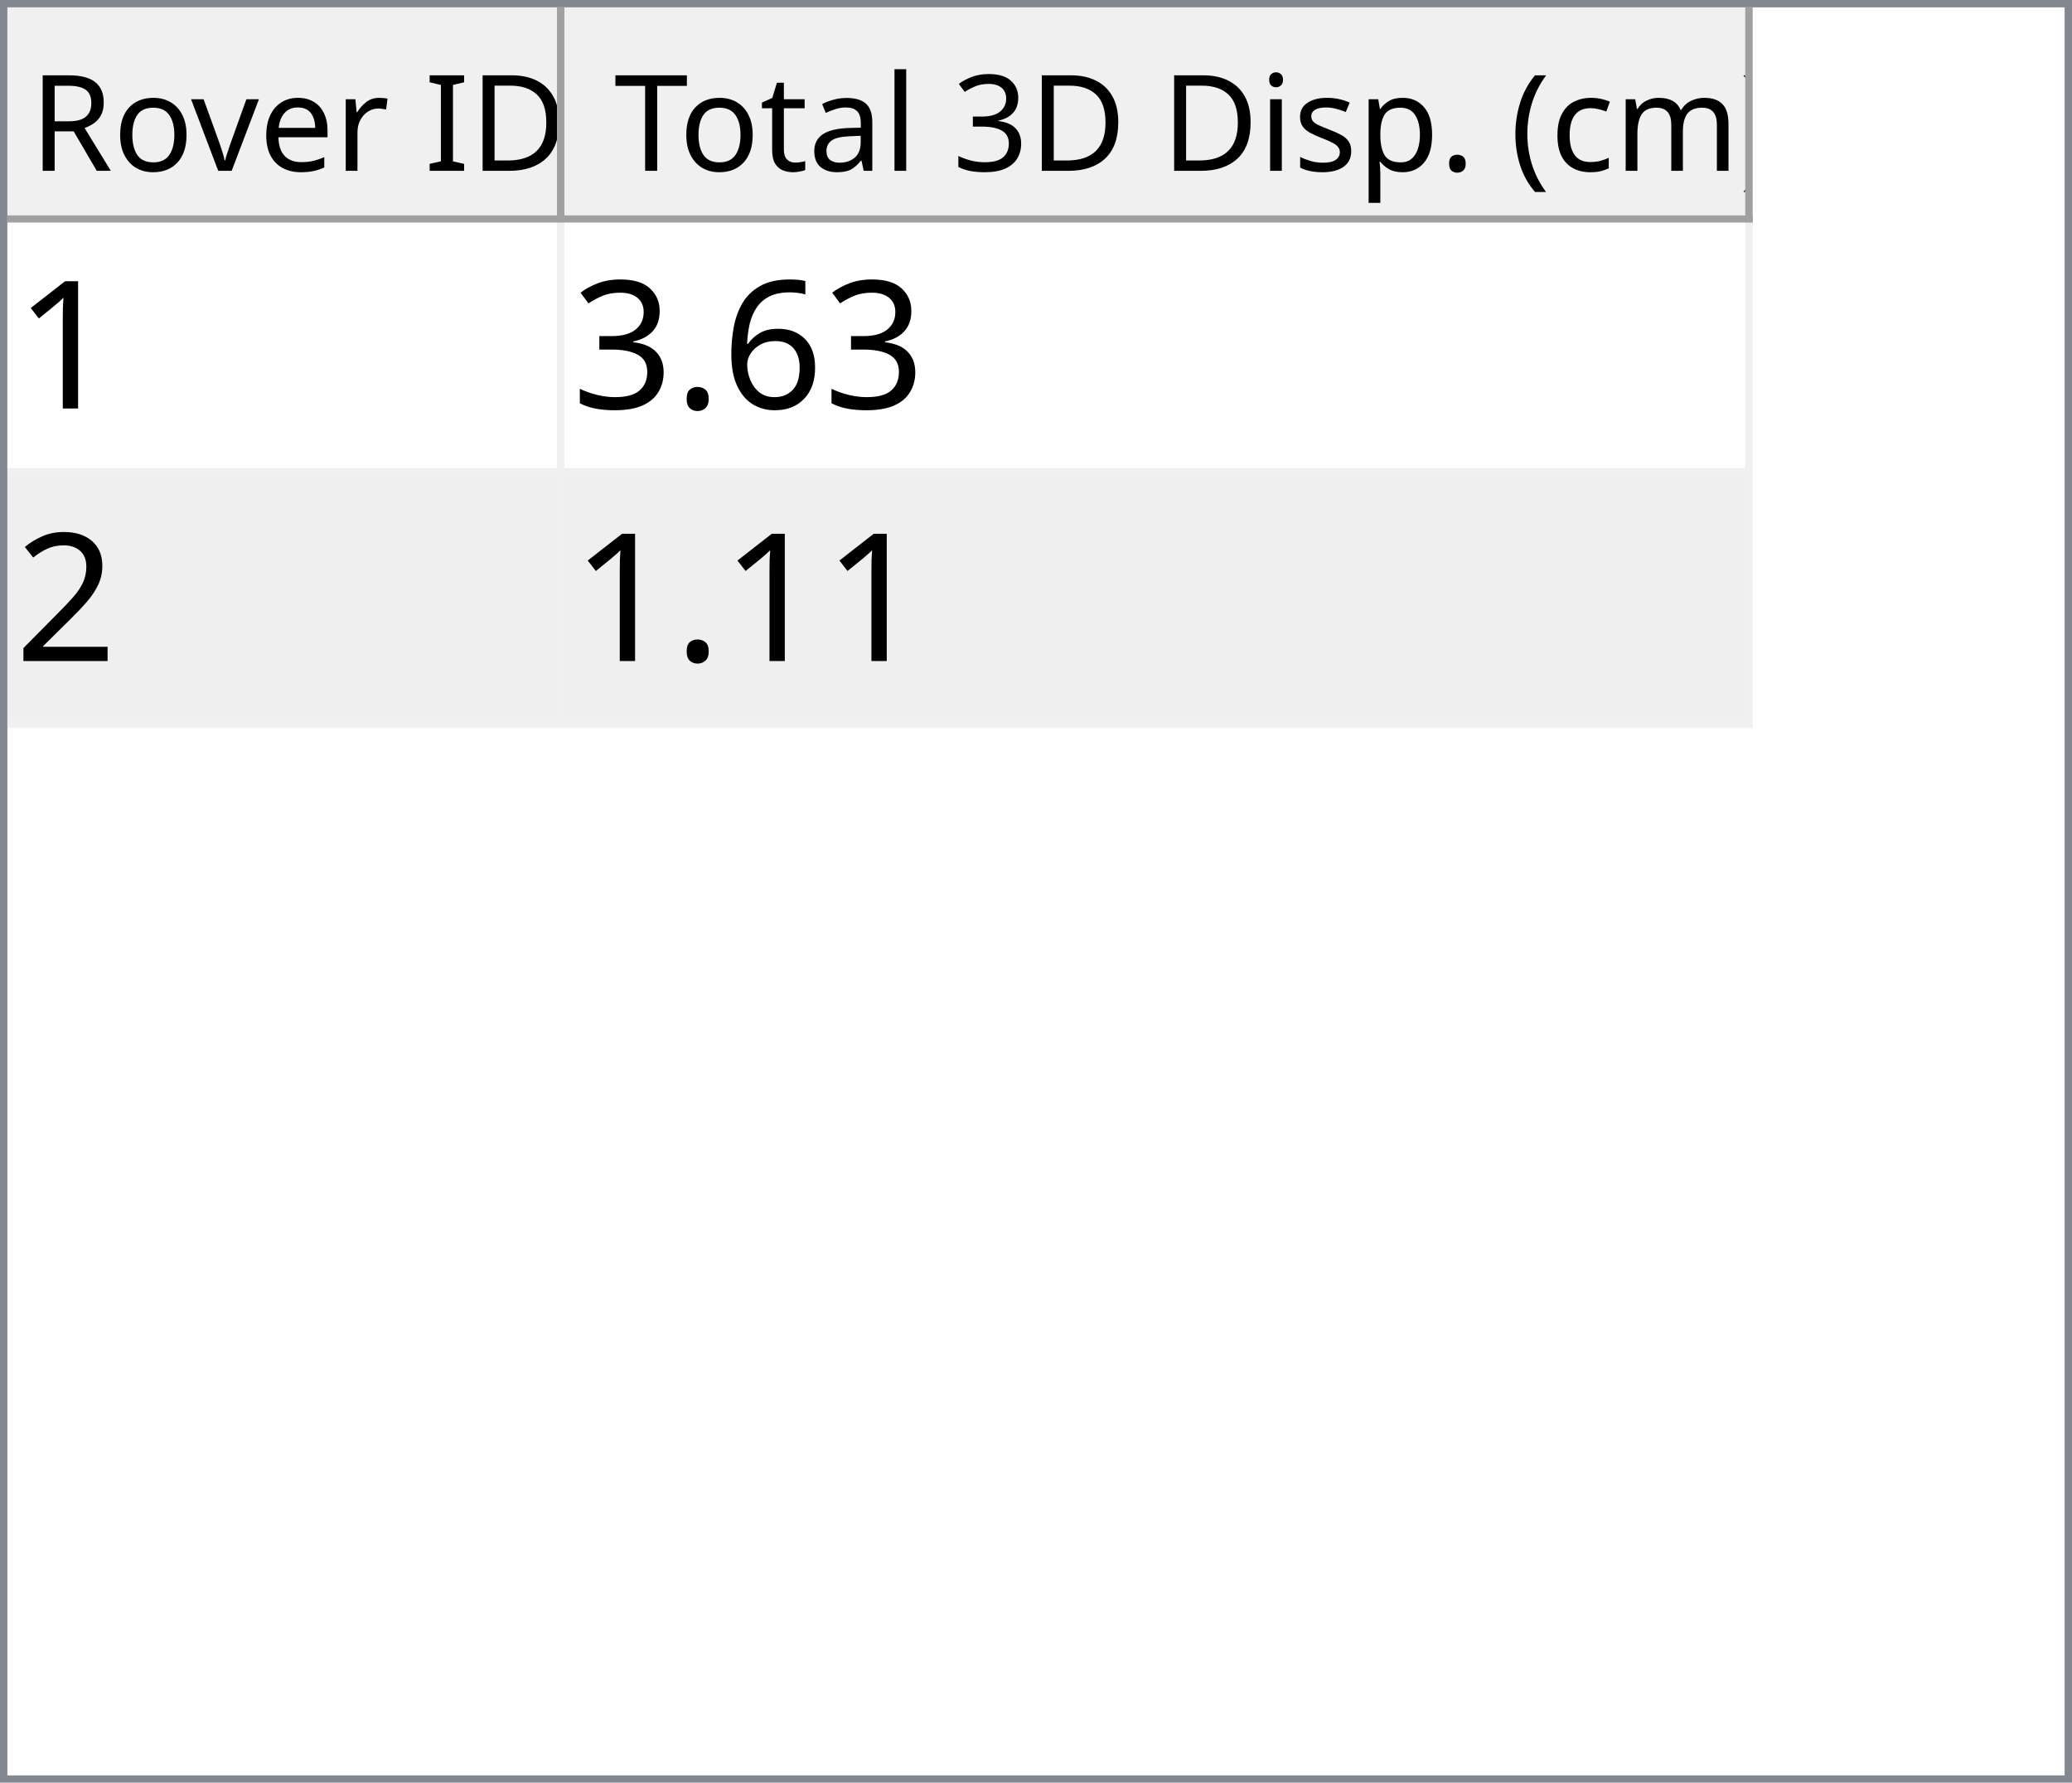
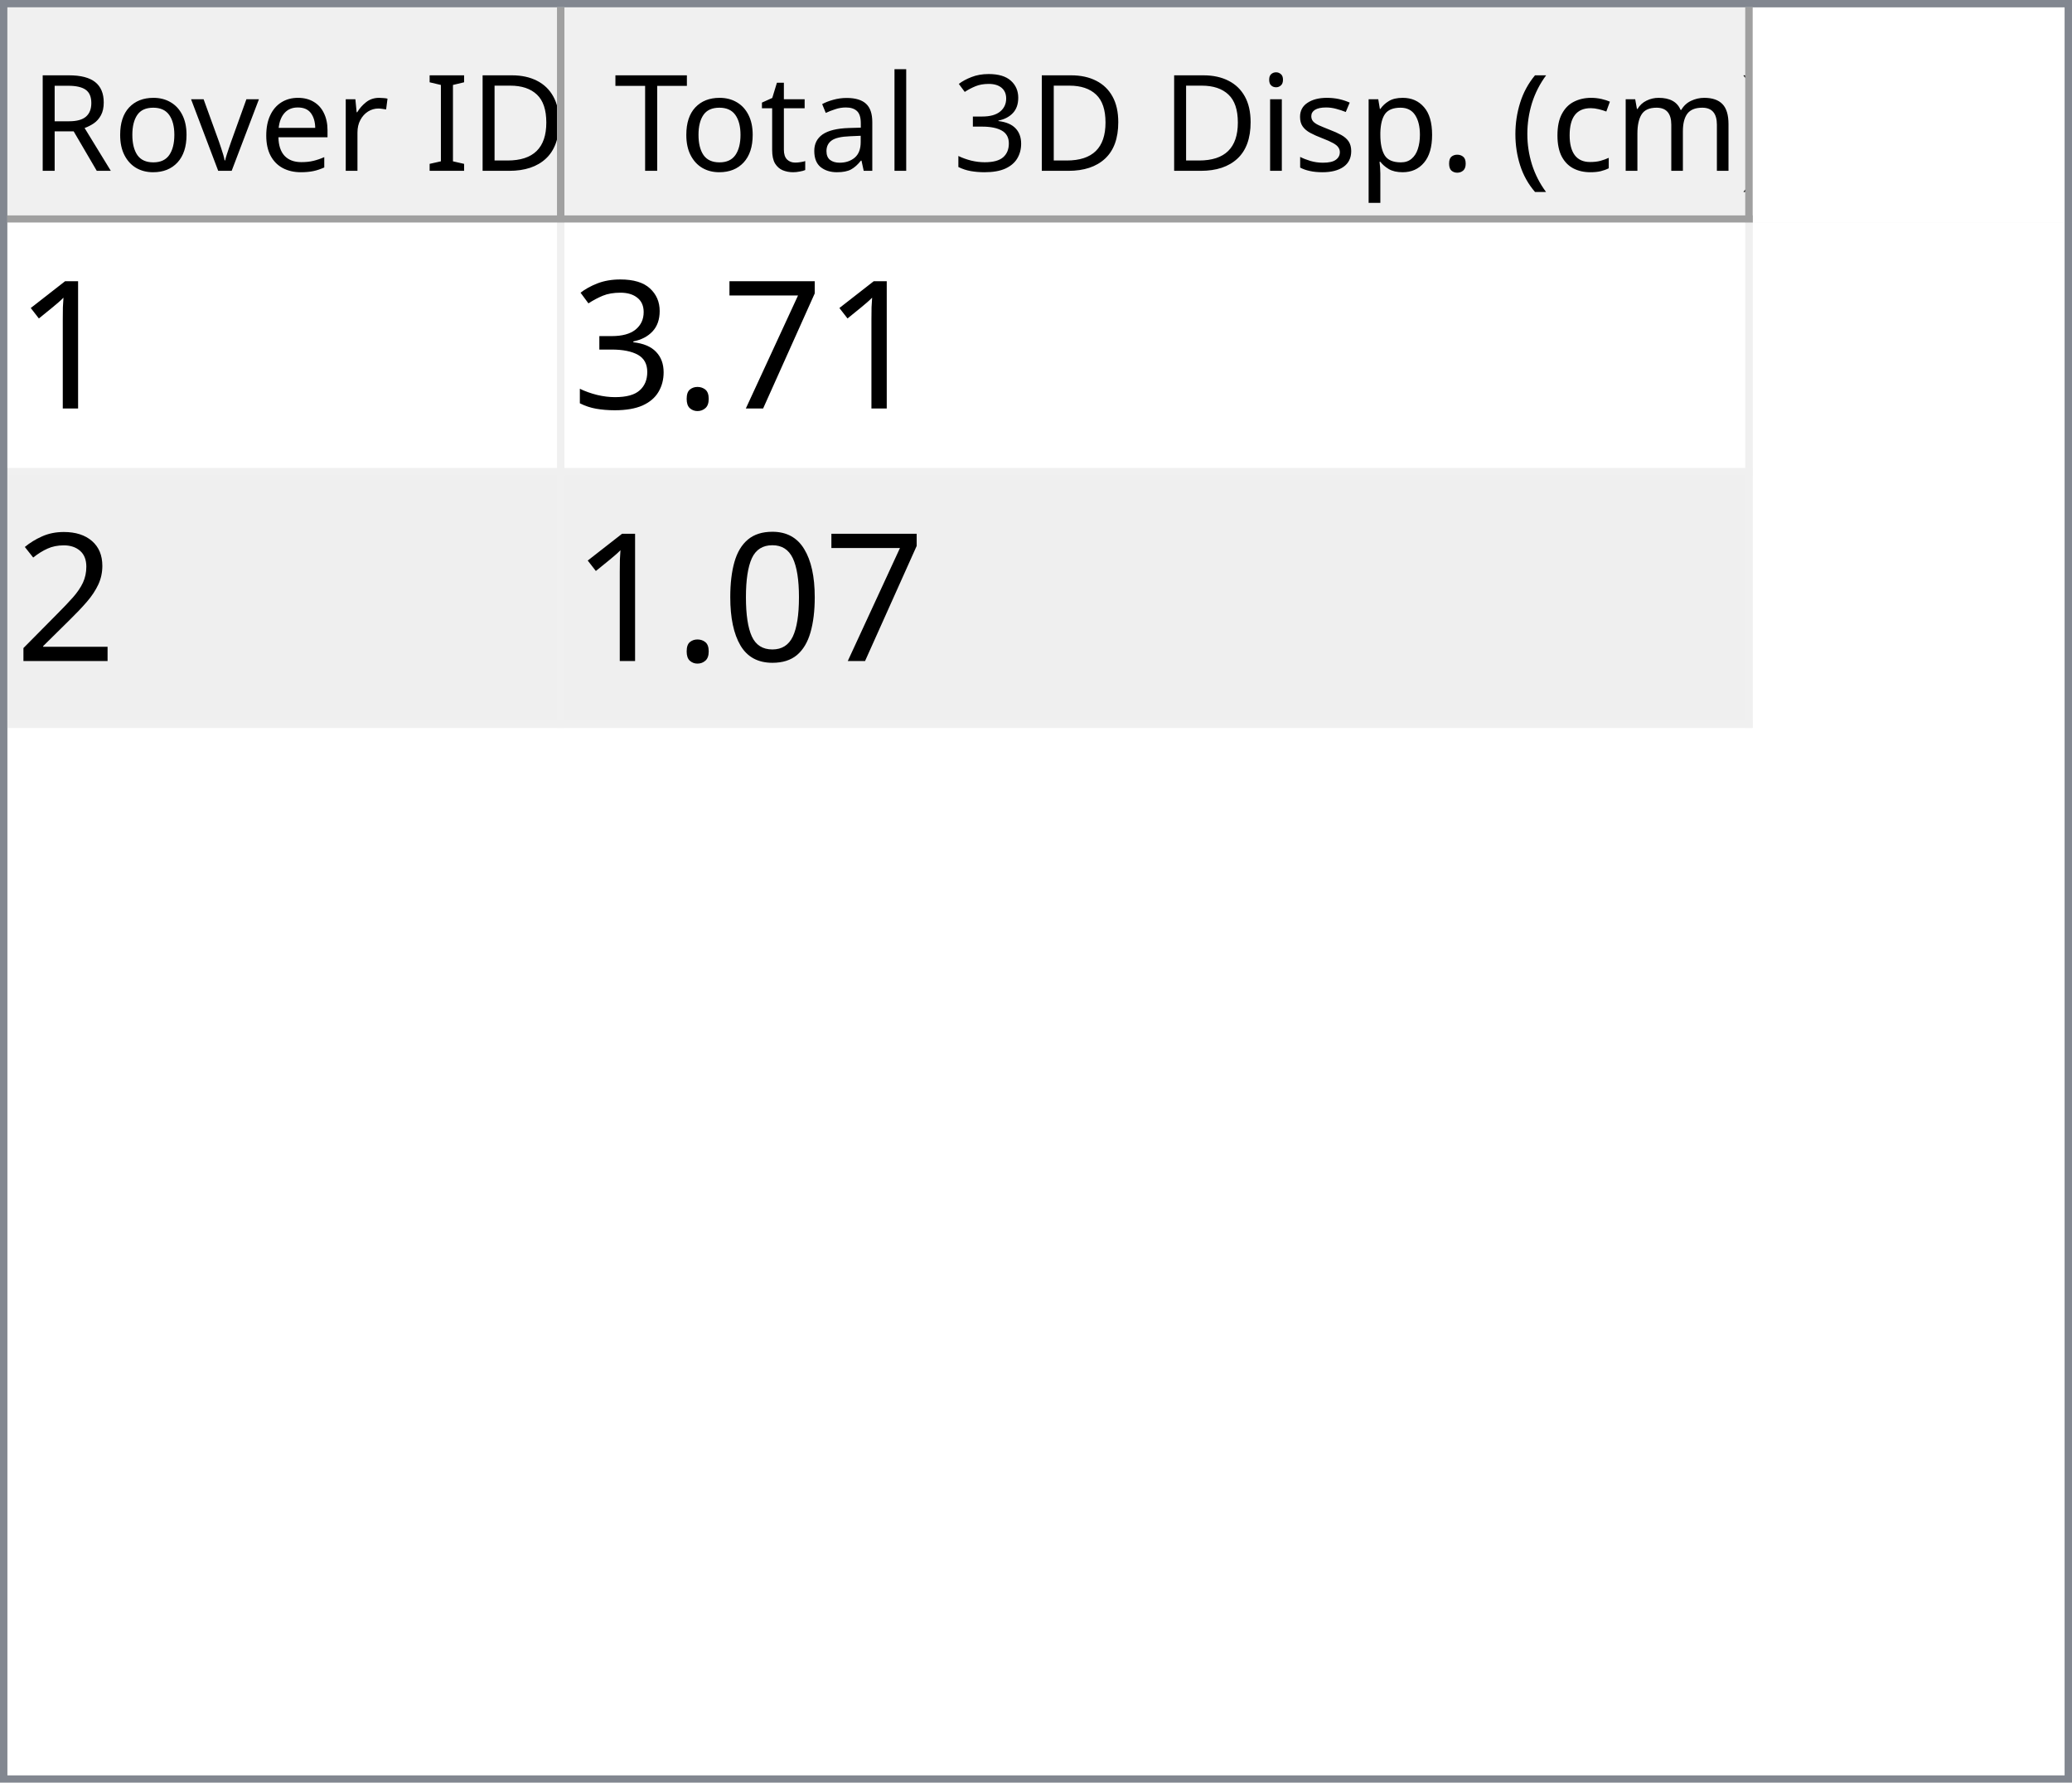
<svg xmlns="http://www.w3.org/2000/svg" style="fill-opacity:1; color-rendering:auto; color-interpolation:auto; text-rendering:auto; stroke:black; stroke-linecap:square; stroke-miterlimit:10; shape-rendering:auto; stroke-opacity:1; fill:black; stroke-dasharray:none; font-weight:normal; stroke-width:1; font-family:'Dialog'; font-style:normal; stroke-linejoin:miter; font-size:12px; stroke-dashoffset:0; image-rendering:auto;" width="279" height="240">
  <defs id="genericDefs" />
  <g>
    <defs id="defs1">
      <clipPath clipPathUnits="userSpaceOnUse" id="clipPath1">
        <path d="M0 0 L279 0 L279 240 L0 240 L0 0 Z" />
      </clipPath>
      <clipPath clipPathUnits="userSpaceOnUse" id="clipPath2">
        <path d="M0 0 L0 240 L279 240 L279 0 Z" />
      </clipPath>
      <clipPath clipPathUnits="userSpaceOnUse" id="clipPath3">
        <path d="M0 0 L0 29 L277 29 L277 0 Z" />
      </clipPath>
      <clipPath clipPathUnits="userSpaceOnUse" id="clipPath4">
        <path d="M0 0 L0 29 L75 29 L75 0 Z" />
      </clipPath>
      <clipPath clipPathUnits="userSpaceOnUse" id="clipPath5">
        <path d="M1 1 L1 28 L74 28 L74 1 Z" />
      </clipPath>
      <clipPath clipPathUnits="userSpaceOnUse" id="clipPath6">
        <path d="M0 0 L0 27 L73 27 L73 0 Z" />
      </clipPath>
      <clipPath clipPathUnits="userSpaceOnUse" id="clipPath7">
        <path d="M-0.5 -0.5 L-0.5 28.5 L74.5 28.5 L74.5 -0.5 Z" />
      </clipPath>
      <clipPath clipPathUnits="userSpaceOnUse" id="clipPath8">
        <path d="M0 0 L0 29 L160 29 L160 0 Z" />
      </clipPath>
      <clipPath clipPathUnits="userSpaceOnUse" id="clipPath9">
        <path d="M1 1 L1 28 L159 28 L159 1 Z" />
      </clipPath>
      <clipPath clipPathUnits="userSpaceOnUse" id="clipPath10">
        <path d="M0 0 L0 27 L158 27 L158 0 Z" />
      </clipPath>
      <clipPath clipPathUnits="userSpaceOnUse" id="clipPath11">
        <path d="M-0.5 -0.5 L-0.5 28.5 L159.5 28.5 L159.5 -0.5 Z" />
      </clipPath>
      <clipPath clipPathUnits="userSpaceOnUse" id="clipPath12">
        <path d="M0 0 L0 209 L277 209 L277 0 Z" />
      </clipPath>
      <clipPath clipPathUnits="userSpaceOnUse" id="clipPath13">
        <path d="M0 0 L0 68 L235 68 L235 0 Z" />
      </clipPath>
      <clipPath clipPathUnits="userSpaceOnUse" id="clipPath14">
        <path d="M-0.5 -0.5 L-0.5 67.5 L234.5 67.5 L234.5 -0.5 Z" />
      </clipPath>
      <clipPath clipPathUnits="userSpaceOnUse" id="clipPath15">
        <path d="M0 0 L0 33 L74 33 L74 0 Z" />
      </clipPath>
      <clipPath clipPathUnits="userSpaceOnUse" id="clipPath16">
        <path d="M0 0 L0 33 L159 33 L159 0 Z" />
      </clipPath>
      <font horiz-adv-x="64.551" id="font1">
        <font-face ascent="107.91" descent="25.098" units-per-em="100" style="font-style:normal; font-family:Segoe UI; font-weight:normal;" />
        <missing-glyph horiz-adv-x="64.551" d="M8.109 0 L8.109 68.266 L56.453 68.266 L56.453 0 L8.109 0 ZM15.328 7.234 L49.219 7.234 L49.219 61.031 L15.328 61.031 L15.328 7.234 Z" />
        <glyph unicode="D" horiz-adv-x="70.117" d="M9.188 0 L9.188 70.016 L28.516 70.016 Q65.531 70.016 65.531 35.891 Q65.531 19.672 55.25 9.836 Q44.969 0 27.734 0 L9.188 0 ZM17.391 62.594 L17.391 7.422 L27.828 7.422 Q41.609 7.422 49.273 14.797 Q56.938 22.172 56.938 35.688 Q56.938 62.594 28.328 62.594 L17.391 62.594 Z" />
        <glyph unicode="I" horiz-adv-x="26.611" d="M17.391 0 L9.188 0 L9.188 70.016 L17.391 70.016 L17.391 0 Z" />
        <glyph unicode=" " horiz-adv-x="27.393" d="" />
        <glyph unicode="r" horiz-adv-x="34.766" d="M34.188 41.891 Q32.078 43.5 28.125 43.5 Q23 43.5 19.555 38.672 Q16.109 33.844 16.109 25.484 L16.109 0 L8.109 0 L8.109 50 L16.109 50 L16.109 39.703 L16.312 39.703 Q18.016 44.969 21.531 47.922 Q25.047 50.875 29.391 50.875 Q32.516 50.875 34.188 50.203 L34.188 41.891 Z" />
        <glyph unicode="e" horiz-adv-x="52.295" d="M48.297 23 L12.984 23 Q13.188 14.656 17.484 10.109 Q21.781 5.562 29.297 5.562 Q37.75 5.562 44.828 11.141 L44.828 3.609 Q38.234 -1.172 27.391 -1.172 Q16.797 -1.172 10.742 5.641 Q4.688 12.453 4.688 24.812 Q4.688 36.469 11.305 43.82 Q17.922 51.172 27.734 51.172 Q37.547 51.172 42.922 44.828 Q48.297 38.484 48.297 27.203 L48.297 23 ZM40.094 29.781 Q40.047 36.719 36.75 40.578 Q33.453 44.438 27.594 44.438 Q21.922 44.438 17.969 40.383 Q14.016 36.328 13.094 29.781 L40.094 29.781 Z" />
        <glyph unicode="v" horiz-adv-x="47.9" d="M47.406 50 L27.484 0 L19.625 0 L0.688 50 L9.469 50 L22.172 13.672 Q23.578 9.672 23.922 6.688 L24.125 6.688 Q24.609 10.453 25.688 13.484 L38.969 50 L47.406 50 Z" />
        <glyph unicode="o" horiz-adv-x="58.594" d="M29 -1.172 Q17.922 -1.172 11.305 5.836 Q4.688 12.844 4.688 24.422 Q4.688 37.016 11.57 44.094 Q18.453 51.172 30.172 51.172 Q41.359 51.172 47.633 44.289 Q53.906 37.406 53.906 25.203 Q53.906 13.234 47.141 6.031 Q40.375 -1.172 29 -1.172 ZM29.594 44.438 Q21.875 44.438 17.383 39.188 Q12.891 33.938 12.891 24.703 Q12.891 15.828 17.43 10.695 Q21.969 5.562 29.594 5.562 Q37.359 5.562 41.531 10.594 Q45.703 15.625 45.703 24.906 Q45.703 34.281 41.531 39.359 Q37.359 44.438 29.594 44.438 Z" />
        <glyph unicode="R" horiz-adv-x="59.814" d="M59.375 0 L49.609 0 L37.891 19.625 Q36.281 22.359 34.766 24.289 Q33.25 26.219 31.664 27.438 Q30.078 28.656 28.25 29.219 Q26.422 29.781 24.125 29.781 L17.391 29.781 L17.391 0 L9.188 0 L9.188 70.016 L30.078 70.016 Q34.672 70.016 38.555 68.867 Q42.438 67.719 45.289 65.375 Q48.141 63.031 49.758 59.547 Q51.375 56.062 51.375 51.375 Q51.375 47.703 50.273 44.656 Q49.172 41.609 47.148 39.211 Q45.125 36.812 42.266 35.133 Q39.406 33.453 35.844 32.516 L35.844 32.328 Q37.594 31.547 38.891 30.547 Q40.188 29.547 41.359 28.18 Q42.531 26.812 43.68 25.078 Q44.828 23.344 46.234 21.047 L59.375 0 ZM17.391 62.594 L17.391 37.203 L28.516 37.203 Q31.594 37.203 34.203 38.133 Q36.812 39.062 38.719 40.797 Q40.625 42.531 41.703 45.047 Q42.781 47.562 42.781 50.688 Q42.781 56.297 39.141 59.445 Q35.5 62.594 28.609 62.594 L17.391 62.594 Z" />
        <glyph unicode=")" horiz-adv-x="30.176" d="M8.297 -15.922 L1.172 -15.922 Q16.406 2.344 16.406 26.812 Q16.406 51.469 1.078 70.016 L8.297 70.016 Q23.531 52.156 23.531 26.703 Q23.531 1.375 8.297 -15.922 Z" />
        <glyph unicode="m" horiz-adv-x="86.133" d="M79.109 0 L71.094 0 L71.094 28.719 Q71.094 37.016 68.531 40.727 Q65.969 44.438 59.906 44.438 Q54.781 44.438 51.195 39.75 Q47.609 35.062 47.609 28.516 L47.609 0 L39.594 0 L39.594 29.688 Q39.594 44.438 28.219 44.438 Q22.953 44.438 19.531 40.016 Q16.109 35.594 16.109 28.516 L16.109 0 L8.109 0 L8.109 50 L16.109 50 L16.109 42.094 L16.312 42.094 Q21.625 51.172 31.844 51.172 Q36.969 51.172 40.773 48.312 Q44.578 45.453 46 40.828 Q51.562 51.172 62.594 51.172 Q79.109 51.172 79.109 30.812 L79.109 0 Z" />
        <glyph unicode="c" horiz-adv-x="46.191" d="M42.188 2.297 Q36.422 -1.172 28.516 -1.172 Q17.828 -1.172 11.258 5.789 Q4.688 12.75 4.688 23.828 Q4.688 36.188 11.766 43.68 Q18.844 51.172 30.672 51.172 Q37.25 51.172 42.281 48.734 L42.281 40.531 Q36.719 44.438 30.375 44.438 Q22.703 44.438 17.797 38.945 Q12.891 33.453 12.891 24.516 Q12.891 15.719 17.508 10.641 Q22.125 5.562 29.891 5.562 Q36.422 5.562 42.188 9.906 L42.188 2.297 Z" />
        <glyph unicode="(" horiz-adv-x="30.176" d="M29.109 -15.922 L21.969 -15.922 Q6.844 1.375 6.844 26.703 Q6.844 52.156 21.969 70.016 L29.203 70.016 Q13.875 51.469 13.875 26.812 Q13.875 2.344 29.109 -15.922 Z" />
        <glyph unicode="." horiz-adv-x="21.68" d="M10.891 -1.078 Q8.641 -1.078 7.055 0.539 Q5.469 2.156 5.469 4.391 Q5.469 6.641 7.055 8.273 Q8.641 9.906 10.891 9.906 Q13.188 9.906 14.797 8.273 Q16.406 6.641 16.406 4.391 Q16.406 2.156 14.797 0.539 Q13.188 -1.078 10.891 -1.078 Z" />
        <glyph unicode="p" horiz-adv-x="58.789" d="M16.312 7.234 L16.109 7.234 L16.109 -23 L8.109 -23 L8.109 50 L16.109 50 L16.109 41.219 L16.312 41.219 Q22.219 51.172 33.594 51.172 Q43.266 51.172 48.688 44.461 Q54.109 37.75 54.109 26.469 Q54.109 13.922 48 6.375 Q41.891 -1.172 31.297 -1.172 Q21.578 -1.172 16.312 7.234 ZM16.109 27.391 L16.109 20.406 Q16.109 14.203 20.141 9.883 Q24.172 5.562 30.375 5.562 Q37.641 5.562 41.773 11.133 Q45.906 16.703 45.906 26.609 Q45.906 34.969 42.047 39.703 Q38.188 44.438 31.594 44.438 Q24.609 44.438 20.359 39.578 Q16.109 34.719 16.109 27.391 Z" />
        <glyph unicode="s" horiz-adv-x="42.432" d="M5.078 1.812 L5.078 10.406 Q11.625 5.562 19.484 5.562 Q30.031 5.562 30.031 12.594 Q30.031 14.594 29.125 15.992 Q28.219 17.391 26.68 18.461 Q25.141 19.531 23.07 20.383 Q21 21.234 18.609 22.172 Q15.281 23.484 12.766 24.828 Q10.25 26.172 8.57 27.859 Q6.891 29.547 6.031 31.695 Q5.172 33.844 5.172 36.719 Q5.172 40.234 6.789 42.945 Q8.406 45.656 11.086 47.484 Q13.766 49.312 17.211 50.242 Q20.656 51.172 24.312 51.172 Q30.812 51.172 35.938 48.922 L35.938 40.828 Q30.422 44.438 23.25 44.438 Q21 44.438 19.195 43.922 Q17.391 43.406 16.094 42.477 Q14.797 41.547 14.086 40.258 Q13.375 38.969 13.375 37.406 Q13.375 35.453 14.086 34.133 Q14.797 32.812 16.164 31.789 Q17.531 30.766 19.484 29.938 Q21.438 29.109 23.922 28.125 Q27.25 26.859 29.883 25.516 Q32.516 24.172 34.375 22.484 Q36.234 20.797 37.234 18.602 Q38.234 16.406 38.234 13.375 Q38.234 9.672 36.602 6.938 Q34.969 4.203 32.234 2.398 Q29.5 0.594 25.93 -0.289 Q22.359 -1.172 18.453 -1.172 Q10.75 -1.172 5.078 1.812 Z" />
        <glyph unicode="i" horiz-adv-x="24.219" d="M12.203 62.703 Q10.062 62.703 8.547 64.164 Q7.031 65.625 7.031 67.875 Q7.031 70.125 8.547 71.609 Q10.062 73.094 12.203 73.094 Q14.406 73.094 15.945 71.609 Q17.484 70.125 17.484 67.875 Q17.484 65.719 15.945 64.211 Q14.406 62.703 12.203 62.703 ZM16.109 0 L8.109 0 L8.109 50 L16.109 50 L16.109 0 Z" />
        <glyph unicode="3" horiz-adv-x="53.906" d="M46.531 19.828 Q46.531 15.094 44.75 11.211 Q42.969 7.328 39.719 4.57 Q36.469 1.812 31.93 0.297 Q27.391 -1.219 21.922 -1.219 Q11.922 -1.219 6 2.594 L6 11.188 Q13.094 5.609 22.219 5.609 Q25.875 5.609 28.828 6.539 Q31.781 7.469 33.906 9.227 Q36.031 10.984 37.18 13.477 Q38.328 15.969 38.328 19.094 Q38.328 32.812 18.797 32.812 L12.984 32.812 L12.984 39.594 L18.5 39.594 Q35.797 39.594 35.797 52.484 Q35.797 64.406 22.609 64.406 Q15.188 64.406 8.688 59.422 L8.688 67.188 Q15.375 71.188 24.609 71.188 Q29 71.188 32.57 69.969 Q36.141 68.75 38.68 66.555 Q41.219 64.359 42.609 61.281 Q44 58.203 44 54.5 Q44 40.672 30.031 36.719 L30.031 36.531 Q33.594 36.141 36.625 34.797 Q39.656 33.453 41.852 31.305 Q44.047 29.156 45.289 26.25 Q46.531 23.344 46.531 19.828 Z" />
        <glyph unicode="l" horiz-adv-x="24.219" d="M16.109 0 L8.109 0 L8.109 74.031 L16.109 74.031 L16.109 0 Z" />
        <glyph unicode="a" horiz-adv-x="50.879" d="M43.891 0 L35.891 0 L35.891 7.812 L35.688 7.812 Q30.469 -1.172 20.312 -1.172 Q12.844 -1.172 8.617 2.781 Q4.391 6.734 4.391 13.281 Q4.391 27.297 20.906 29.594 L35.891 31.688 Q35.891 44.438 25.594 44.438 Q16.547 44.438 9.281 38.281 L9.281 46.484 Q16.656 51.172 26.266 51.172 Q43.891 51.172 43.891 32.516 L43.891 0 ZM35.891 25.297 L23.828 23.641 Q18.266 22.859 15.43 20.875 Q12.594 18.891 12.594 13.875 Q12.594 10.203 15.211 7.883 Q17.828 5.562 22.172 5.562 Q28.125 5.562 32.008 9.742 Q35.891 13.922 35.891 20.312 L35.891 25.297 Z" />
        <glyph unicode="t" horiz-adv-x="33.887" d="M31.297 0.484 Q28.469 -1.078 23.828 -1.078 Q10.688 -1.078 10.688 13.578 L10.688 43.172 L2.094 43.172 L2.094 50 L10.688 50 L10.688 62.203 L18.703 64.797 L18.703 50 L31.297 50 L31.297 43.172 L18.703 43.172 L18.703 14.984 Q18.703 9.969 20.414 7.82 Q22.125 5.672 26.078 5.672 Q29.109 5.672 31.297 7.328 L31.297 0.484 Z" />
        <glyph unicode="T" horiz-adv-x="52.393" d="M50.594 62.594 L30.375 62.594 L30.375 0 L22.172 0 L22.172 62.594 L2 62.594 L2 70.016 L50.594 70.016 L50.594 62.594 Z" />
      </font>
      <font horiz-adv-x="75.0" id="font2">
        <font-face ascent="100.537" descent="21.973" units-per-em="100" style="font-style:normal; font-family:sans-serif; font-weight:normal;" />
        <missing-glyph horiz-adv-x="75.0" d="M12.5 0 L12.5 62.5 L62.5 62.5 L62.5 0 L12.5 0 ZM14.062 1.562 L60.938 1.562 L60.938 60.938 L14.062 60.938 L14.062 1.562 Z" />
        <glyph unicode="1" horiz-adv-x="55.615" d="M37.25 0 L28.469 0 L28.469 56 Q25.297 52.984 20.141 49.953 Q14.984 46.922 10.891 45.406 L10.891 53.906 Q18.266 57.375 23.781 62.305 Q29.297 67.234 31.594 71.875 L37.25 71.875 L37.25 0 Z" />
-         <glyph unicode="6" horiz-adv-x="55.615" d="M49.75 54.047 L41.016 53.375 Q39.844 58.547 37.703 60.891 Q34.125 64.656 28.906 64.656 Q24.703 64.656 21.531 62.312 Q17.391 59.281 14.992 53.469 Q12.594 47.656 12.5 36.922 Q15.672 41.75 20.266 44.094 Q24.859 46.438 29.891 46.438 Q38.672 46.438 44.852 39.969 Q51.031 33.5 51.031 23.25 Q51.031 16.5 48.125 10.719 Q45.219 4.938 40.141 1.859 Q35.062 -1.219 28.609 -1.219 Q17.625 -1.219 10.695 6.859 Q3.766 14.938 3.766 33.5 Q3.766 54.25 11.422 63.672 Q18.109 71.875 29.438 71.875 Q37.891 71.875 43.289 67.141 Q48.688 62.406 49.75 54.047 ZM13.875 23.188 Q13.875 18.656 15.797 14.508 Q17.719 10.359 21.188 8.18 Q24.656 6 28.469 6 Q34.031 6 38.039 10.492 Q42.047 14.984 42.047 22.703 Q42.047 30.125 38.086 34.398 Q34.125 38.672 28.125 38.672 Q22.172 38.672 18.023 34.398 Q13.875 30.125 13.875 23.188 Z" />
+         <glyph unicode="7" horiz-adv-x="55.615" d="M4.734 62.203 L4.734 70.656 L51.078 70.656 L51.078 63.812 Q44.234 56.547 37.523 44.484 Q30.812 32.422 27.156 19.672 Q24.516 10.688 23.781 0 L14.75 0 Q14.891 8.453 18.062 20.414 Q21.234 32.375 27.172 43.484 Q33.109 54.594 39.797 62.203 L4.734 62.203 Z" />
        <glyph unicode="." horiz-adv-x="27.783" d="M9.078 0 L9.078 10.016 L19.094 10.016 L19.094 0 L9.078 0 Z" />
        <glyph unicode="3" horiz-adv-x="55.615" d="M4.203 18.891 L12.984 20.062 Q14.5 12.594 18.141 9.297 Q21.781 6 27 6 Q33.203 6 37.477 10.297 Q41.75 14.594 41.75 20.953 Q41.75 27 37.797 30.93 Q33.844 34.859 27.734 34.859 Q25.25 34.859 21.531 33.891 L22.516 41.609 Q23.391 41.5 23.922 41.5 Q29.547 41.5 34.039 44.43 Q38.531 47.359 38.531 53.469 Q38.531 58.297 35.258 61.477 Q31.984 64.656 26.812 64.656 Q21.688 64.656 18.266 61.43 Q14.844 58.203 13.875 51.766 L5.078 53.328 Q6.688 62.156 12.398 67.016 Q18.109 71.875 26.609 71.875 Q32.469 71.875 37.398 69.359 Q42.328 66.844 44.945 62.5 Q47.562 58.156 47.562 53.266 Q47.562 48.641 45.07 44.828 Q42.578 41.016 37.703 38.766 Q44.047 37.312 47.562 32.695 Q51.078 28.078 51.078 21.141 Q51.078 11.766 44.242 5.25 Q37.406 -1.266 26.953 -1.266 Q17.531 -1.266 11.305 4.352 Q5.078 9.969 4.203 18.891 Z" />
        <glyph unicode="2" horiz-adv-x="55.615" d="M50.344 8.453 L50.344 0 L3.031 0 Q2.938 3.172 4.047 6.109 Q5.859 10.938 9.836 15.625 Q13.812 20.312 21.344 26.469 Q33.016 36.031 37.117 41.625 Q41.219 47.219 41.219 52.203 Q41.219 57.422 37.477 61.008 Q33.734 64.594 27.734 64.594 Q21.391 64.594 17.578 60.789 Q13.766 56.984 13.719 50.25 L4.688 51.172 Q5.609 61.281 11.664 66.578 Q17.719 71.875 27.938 71.875 Q38.234 71.875 44.242 66.164 Q50.25 60.453 50.25 52 Q50.25 47.703 48.492 43.555 Q46.734 39.406 42.656 34.812 Q38.578 30.219 29.109 22.219 Q21.188 15.578 18.945 13.211 Q16.703 10.844 15.234 8.453 L50.344 8.453 Z" />
+         <glyph unicode="0" horiz-adv-x="55.615" d="M4.156 35.297 Q4.156 48 6.766 55.742 Q9.375 63.484 14.523 67.68 Q19.672 71.875 27.484 71.875 Q33.25 71.875 37.594 69.555 Q41.938 67.234 44.773 62.867 Q47.609 58.5 49.219 52.227 Q50.828 45.953 50.828 35.297 Q50.828 22.703 48.242 14.969 Q45.656 7.234 40.508 3.008 Q35.359 -1.219 27.484 -1.219 Q17.141 -1.219 11.234 6.203 Q4.156 15.141 4.156 35.297 ZM13.188 35.297 Q13.188 17.672 17.312 11.836 Q21.438 6 27.484 6 Q33.547 6 37.672 11.859 Q41.797 17.719 41.797 35.297 Q41.797 52.984 37.672 58.789 Q33.547 64.594 27.391 64.594 Q21.344 64.594 17.719 59.469 Q13.188 52.938 13.188 35.297 Z" />
      </font>
    </defs>
    <g style="fill:white; stroke:white;">
      <rect x="0" y="0" width="279" style="clip-path:url(#clipPath1); stroke:none;" height="240" />
    </g>
    <g style="fill:white; text-rendering:optimizeSpeed; color-rendering:optimizeSpeed; image-rendering:optimizeSpeed; shape-rendering:crispEdges; stroke:white; color-interpolation:sRGB;">
      <rect x="0" width="279" height="240" y="0" style="stroke:none;" />
      <path style="stroke:none;" d="M0 240 L279 240 L279 0 L0 0 Z" />
    </g>
    <g style="fill:rgb(240,240,240); font-size:18px; font-family:'Segoe UI'; stroke:rgb(240,240,240);">
      <rect x="0" y="0" width="279" style="clip-path:url(#clipPath2); stroke:none;" height="240" />
    </g>
    <g style="fill:rgb(130,135,144); font-size:18px; font-family:'Segoe UI'; stroke:rgb(130,135,144);">
      <path d="M0 0 L279 0 L279 240 L0 240 L0 0 ZM1 1 L278 1 L278 239 L1 239 L1 1 Z" style="fill-rule:evenodd; clip-path:url(#clipPath2); stroke:none;" />
    </g>
    <g style="fill:white; font-size:18px; font-family:'Segoe UI'; stroke:white;" transform="translate(1,1)">
      <rect x="0" y="0" width="277" style="clip-path:url(#clipPath3); stroke:none;" height="29" />
    </g>
    <g style="fill:rgb(240,240,240); font-size:18px; font-family:'Segoe UI'; stroke:rgb(240,240,240);" transform="translate(1,1)">
      <rect x="0" y="0" width="75" style="clip-path:url(#clipPath4); stroke:none;" height="29" />
    </g>
    <g style="font-family:'Segoe UI'; font-size:18px;" transform="translate(2,2)">
      <text x="2" xml:space="preserve" y="21" style="clip-path:url(#clipPath6); stroke:none;">Rover ID</text>
    </g>
    <g transform="translate(1.5,1.5)" style="fill:rgb(160,160,160); font-size:18px; font-family:'Segoe UI'; stroke:rgb(160,160,160); stroke-linejoin:bevel;">
      <line x1="74" x2="74" y1="0" style="fill:none; clip-path:url(#clipPath7);" y2="28" />
    </g>
    <g transform="matrix(1,0,0,1,1,1) translate(0.5,0.5)" style="fill:rgb(160,160,160); font-size:18px; font-family:'Segoe UI'; stroke:rgb(160,160,160); stroke-linejoin:bevel;">
      <line x1="0" x2="74" y1="28" style="fill:none; clip-path:url(#clipPath7);" y2="28" />
    </g>
    <g style="fill:rgb(240,240,240); font-size:18px; font-family:'Segoe UI'; stroke:rgb(240,240,240);" transform="translate(76,1)">
      <rect x="0" y="0" width="160" style="clip-path:url(#clipPath8); stroke:none;" height="29" />
    </g>
    <g style="font-family:'Segoe UI'; font-size:18px;" transform="translate(77,2)">
      <text x="1" xml:space="preserve" y="21" style="clip-path:url(#clipPath10); stroke:none;"> Total 3D Disp. (cm)</text>
    </g>
    <g transform="translate(76.5,1.5)" style="fill:rgb(160,160,160); font-size:18px; font-family:'Segoe UI'; stroke:rgb(160,160,160); stroke-linejoin:bevel;">
      <line x1="159" x2="159" y1="0" style="fill:none; clip-path:url(#clipPath11);" y2="28" />
    </g>
    <g transform="matrix(1,0,0,1,76,1) translate(0.5,0.5)" style="fill:rgb(160,160,160); font-size:18px; font-family:'Segoe UI'; stroke:rgb(160,160,160); stroke-linejoin:bevel;">
      <line x1="0" x2="159" y1="28" style="fill:none; clip-path:url(#clipPath11);" y2="28" />
    </g>
    <g style="fill:white; font-size:18px; font-family:'Segoe UI'; stroke:white;" transform="translate(1,30)">
      <rect x="0" y="0" width="277" style="clip-path:url(#clipPath12); stroke:none;" height="209" />
    </g>
    <g style="fill:rgb(240,240,240); font-size:24px; font-family:sans-serif; stroke:rgb(240,240,240);" transform="translate(1,30)">
      <rect x="0" y="0" width="235" style="clip-path:url(#clipPath13); stroke:none;" height="68" />
      <line transform="translate(0.5,0.5)" x1="0" x2="234" y1="33" style="clip-path:url(#clipPath14); fill:none; stroke-linejoin:bevel;" y2="33" />
    </g>
    <g transform="matrix(1,0,0,1,1,30) translate(0.5,0.5)" style="fill:rgb(240,240,240); font-size:24px; font-family:sans-serif; stroke:rgb(240,240,240); stroke-linejoin:bevel;">
      <line x1="0" x2="234" y1="67" style="fill:none; clip-path:url(#clipPath14);" y2="67" />
    </g>
    <g transform="matrix(1,0,0,1,1,30) translate(0.5,0.5)" style="fill:rgb(240,240,240); font-size:24px; font-family:sans-serif; stroke:rgb(240,240,240); stroke-linejoin:bevel;">
      <line x1="74" x2="74" y1="0" style="fill:none; clip-path:url(#clipPath14);" y2="67" />
    </g>
    <g transform="matrix(1,0,0,1,1,30) translate(0.5,0.5)" style="fill:rgb(240,240,240); font-size:24px; font-family:sans-serif; stroke:rgb(240,240,240); stroke-linejoin:bevel;">
      <line x1="234" x2="234" y1="0" style="fill:none; clip-path:url(#clipPath14);" y2="67" />
    </g>
    <g style="fill:white; font-size:24px; font-family:sans-serif; stroke:white;" transform="matrix(1,0,0,1,1,30)">
      <rect x="0" y="0" width="74" style="clip-path:url(#clipPath15); stroke:none;" height="33" />
      <text x="1" y="25" style="fill:black; clip-path:url(#clipPath15); stroke:none;" xml:space="preserve">1</text>
    </g>
    <g style="fill:white; font-size:24px; font-family:sans-serif; stroke:white;" transform="matrix(1,0,0,1,1,30) translate(75,0)">
      <rect x="0" y="0" width="159" style="clip-path:url(#clipPath16); stroke:none;" height="33" />
-       <text x="1" y="25" style="fill:black; clip-path:url(#clipPath16); stroke:none;" xml:space="preserve">3.63</text>
+       <text x="1" y="25" style="fill:black; clip-path:url(#clipPath16); stroke:none;" xml:space="preserve">3.71</text>
    </g>
    <g style="fill:rgb(239,239,239); font-size:24px; font-family:sans-serif; stroke:rgb(239,239,239);" transform="matrix(1,0,0,1,1,30) translate(0,34)">
      <rect x="0" y="0" width="74" style="clip-path:url(#clipPath15); stroke:none;" height="33" />
      <text x="1" y="25" style="fill:black; clip-path:url(#clipPath15); stroke:none;" xml:space="preserve">2</text>
    </g>
    <g style="fill:rgb(239,239,239); font-size:24px; font-family:sans-serif; stroke:rgb(239,239,239);" transform="matrix(1,0,0,1,1,30) translate(75,34)">
      <rect x="0" y="0" width="159" style="clip-path:url(#clipPath16); stroke:none;" height="33" />
-       <text x="1" y="25" style="fill:black; clip-path:url(#clipPath16); stroke:none;" xml:space="preserve">1.11</text>
+       <text x="1" y="25" style="fill:black; clip-path:url(#clipPath16); stroke:none;" xml:space="preserve">1.07</text>
    </g>
  </g>
</svg>
